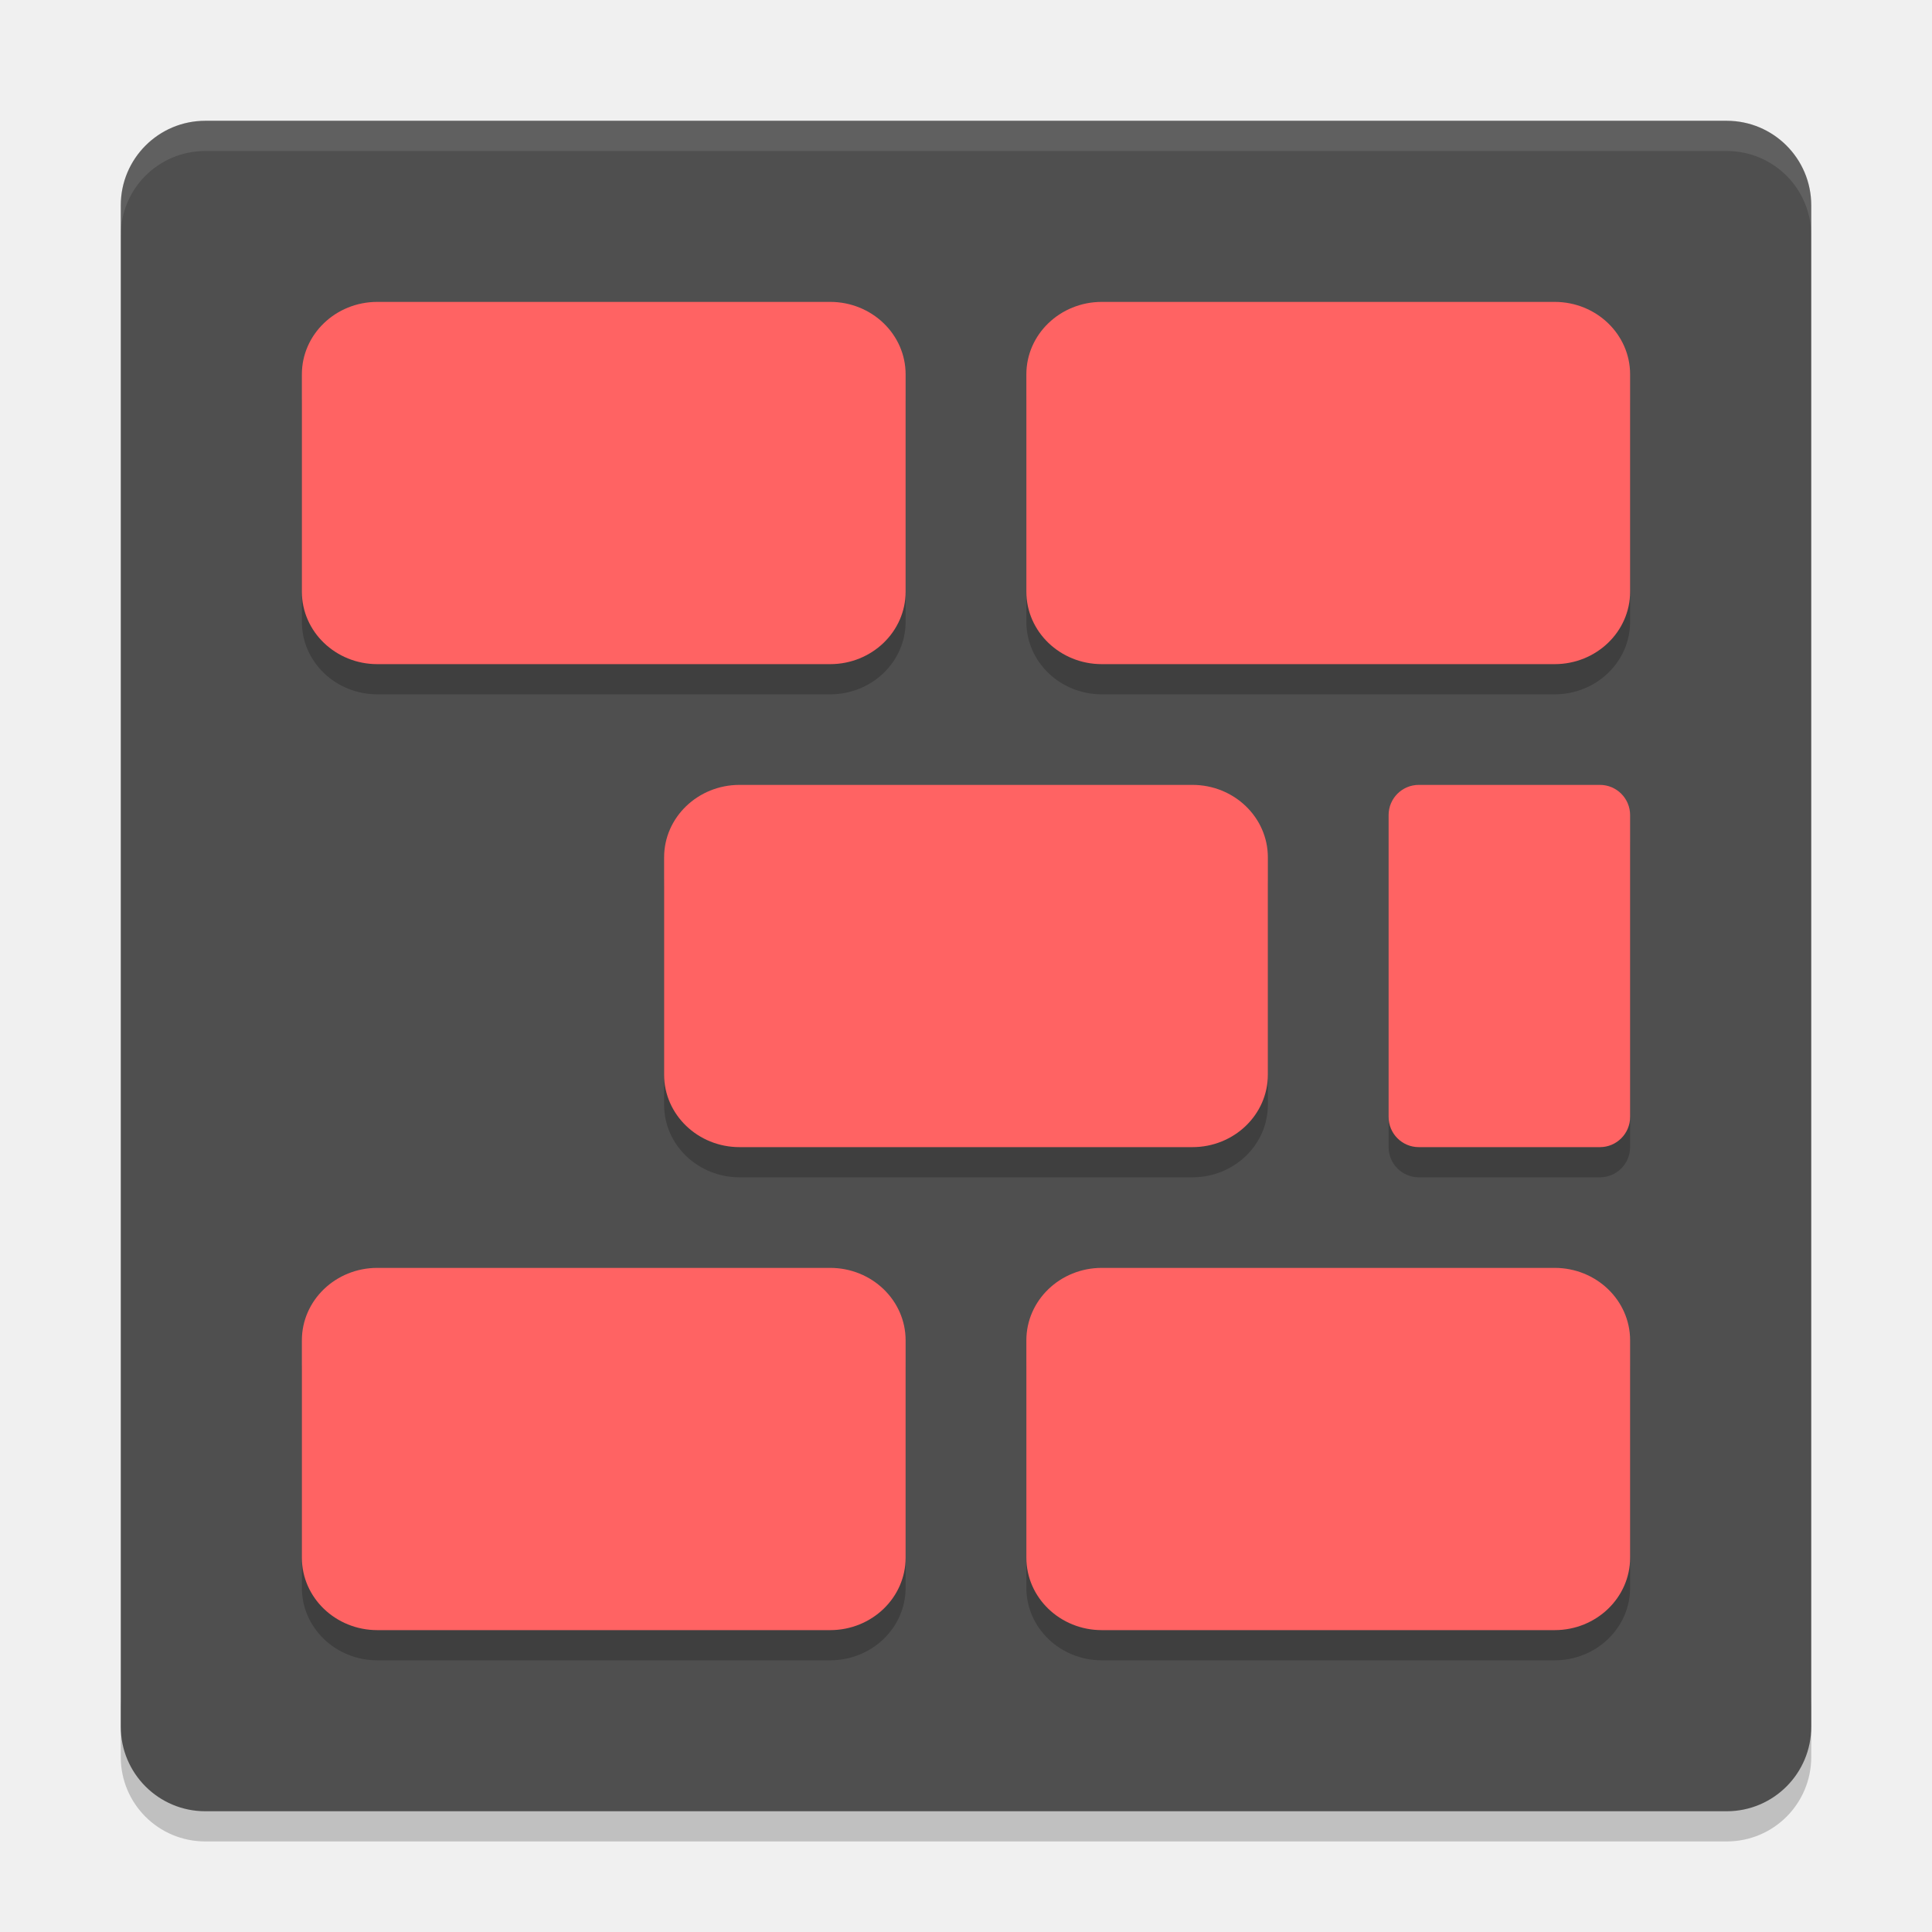
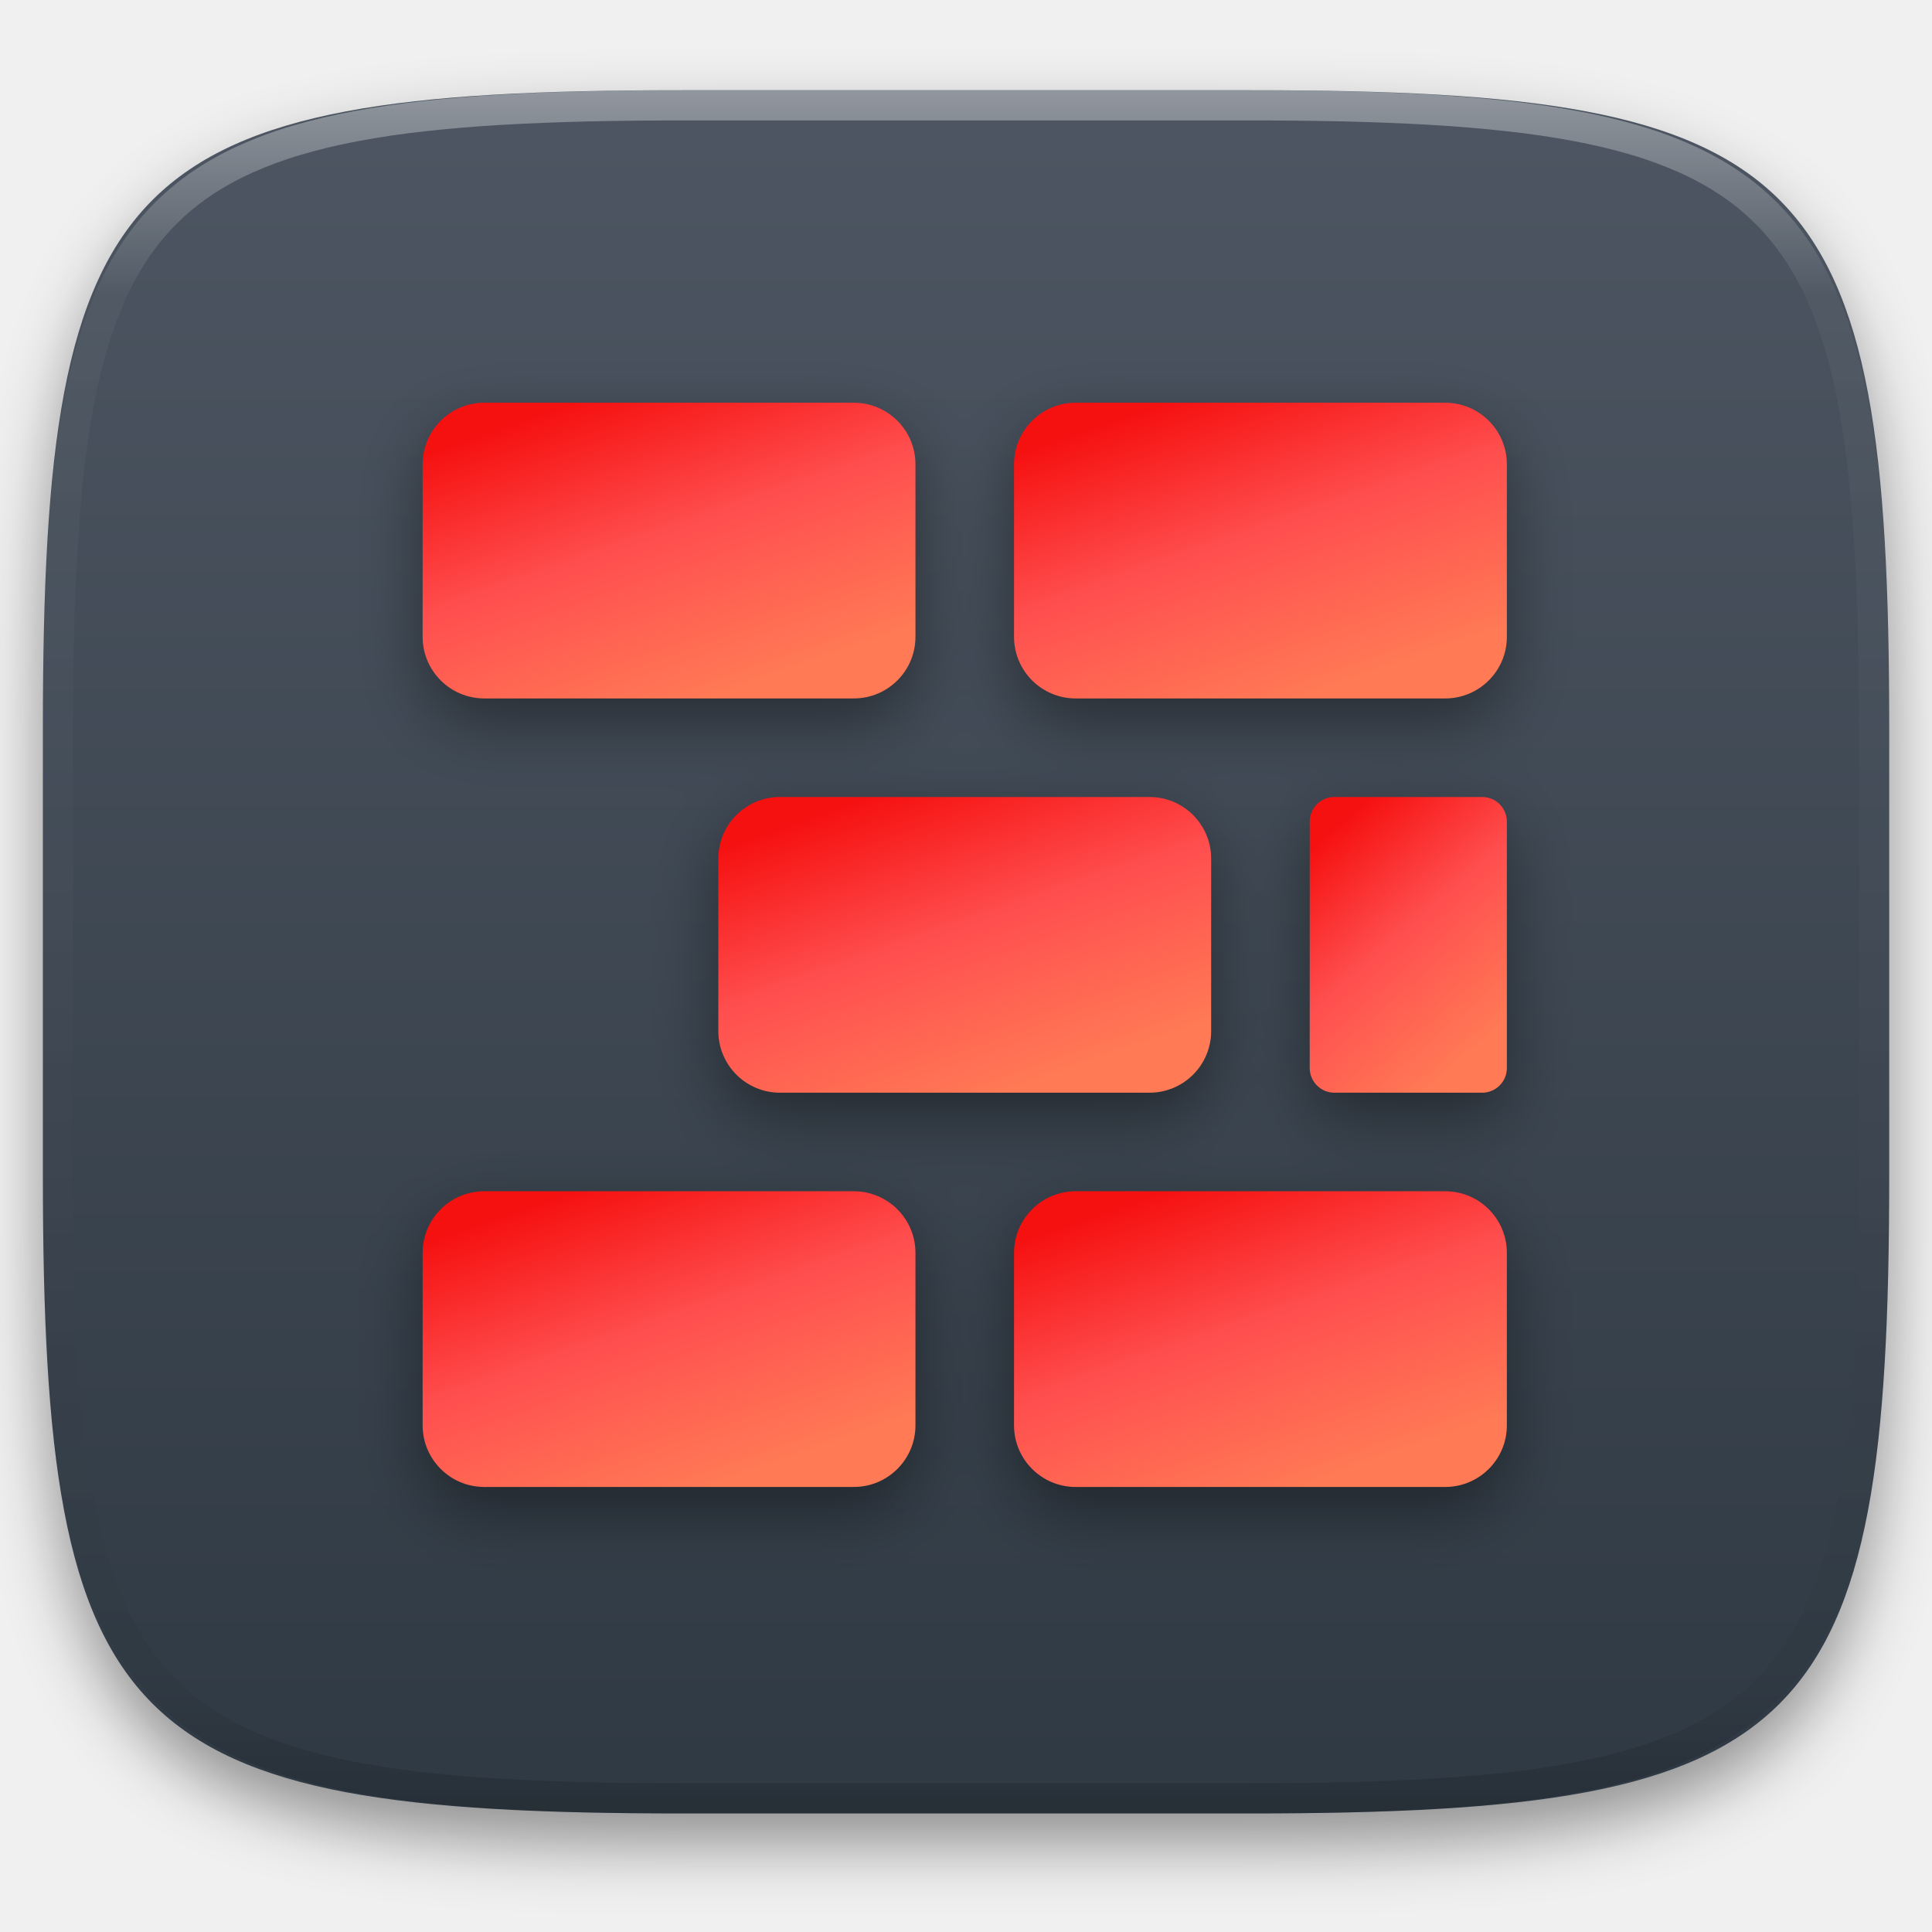
- <svg xmlns="http://www.w3.org/2000/svg" width="64" height="64" version="1">
-   <path style="opacity:0.2" d="m 4,56.2 0,2 c 0,1.55 1.25,2.8 2.801,2.8 L 57.2,61 C 58.75,61 60,59.75 60,58.2 l 0,-2 c 0,1.55 -1.25,2.8 -2.8,2.8 l -50.399,0 c -1.55,0 -2.8,-1.25 -2.8,-2.8 z" />
-   <rect style="fill:#4f4f4f" width="55.999" height="55.999" x="-60" y="-60" rx="2.8" ry="2.8" transform="matrix(0,-1,-1,0,0,0)" />
-   <path style="opacity:0.1;fill:#ffffff" d="M 6.801 4 C 5.25 4 4 5.25 4 6.801 L 4 7.803 C 4 6.252 5.25 5.002 6.801 5.002 L 57.199 5.002 C 58.749 5.002 60 6.252 60 7.803 L 60 6.801 C 60 5.25 58.749 4 57.199 4 L 6.801 4 z" />
-   <g style="opacity:0.2" transform="matrix(1.999971,0,0,1.999971,5.760572e-5,1.000772)">
-     <rect width="10" height="6" x="5" y="5" rx="1.25" ry="1.2" />
-     <rect width="10" height="6" x="17" y="5" rx="1.25" ry="1.2" />
-     <rect width="10" height="6" x="11" y="13" rx="1.25" ry="1.2" />
-     <rect width="4" height="6" x="23" y="13" rx=".5" ry=".5" />
-     <rect width="10" height="6" x="5" y="21" rx="1.25" ry="1.2" />
-     <rect width="10" height="6" x="17" y="21" rx="1.25" ry="1.2" />
+ <svg xmlns="http://www.w3.org/2000/svg" style="isolation:isolate" viewBox="0 0 256 256" width="256" height="256">
+   <defs>
+     <filter id="bbXogkDZxnzzmvJ8zK2yiGipPraOrqJ5" x="-200%" y="-200%" width="400%" height="400%" filterUnits="objectBoundingBox" color-interpolation-filters="sRGB">
+       <feGaussianBlur in="SourceGraphic" stdDeviation="4.294" />
+       <feOffset dx="0" dy="4" result="pf_100_offsetBlur" />
+       <feFlood flood-color="#000000" flood-opacity="0.4" />
+       <feComposite in2="pf_100_offsetBlur" operator="in" result="pf_100_dropShadow" />
+       <feBlend in="SourceGraphic" in2="pf_100_dropShadow" mode="normal" />
+     </filter>
+   </defs>
+   <g filter="url(#bbXogkDZxnzzmvJ8zK2yiGipPraOrqJ5)">
+     <linearGradient id="_lgradient_31" x1="0" y1="1" x2="6.123233995736744e-17" y2="3.552713678800501e-15" gradientTransform="matrix(244.6483,0,0,228.3384,5.681691,11.95)" gradientUnits="userSpaceOnUse">
+       <stop offset="0%" stop-opacity="1" style="stop-color:rgb(47,57,67)" />
+       <stop offset="100%" stop-opacity="1" style="stop-color:rgb(77,86,98)" />
+     </linearGradient>
+     <path d=" M 165.691 11.95 C 239.746 11.95 250.33 22.507 250.33 96.494 L 250.33 155.745 C 250.33 229.731 239.746 240.288 165.691 240.288 L 90.321 240.288 C 16.265 240.288 5.682 229.731 5.682 155.745 L 5.682 96.494 C 5.682 22.507 16.265 11.95 90.321 11.95 L 165.691 11.95 Z " id="shape" fill="url(#_lgradient_31)" />
  </g>
-   <g style="fill:#ff6363" transform="matrix(1.999971,0,0,1.999971,5.760572e-5,8.866e-4)">
-     <rect width="10" height="6" x="5" y="5" rx="1.25" ry="1.2" />
-     <rect width="10" height="6" x="17" y="5" rx="1.25" ry="1.2" />
-     <rect width="10" height="6" x="11" y="13" rx="1.25" ry="1.2" />
-     <rect width="4" height="6" x="23" y="13" rx=".5" ry=".5" />
-     <rect width="10" height="6" x="5" y="21" rx="1.25" ry="1.2" />
-     <rect width="10" height="6" x="17" y="21" rx="1.25" ry="1.2" />
+   <g opacity="0.4">
+     <linearGradient id="_lgradient_32" x1="0.517" y1="0" x2="0.517" y2="1" gradientTransform="matrix(244.65,0,0,228.34,5.68,11.95)" gradientUnits="userSpaceOnUse">
+       <stop offset="0%" stop-opacity="1" style="stop-color:rgb(255,255,255)" />
+       <stop offset="12.5%" stop-opacity="0.098" style="stop-color:rgb(255,255,255)" />
+       <stop offset="92.5%" stop-opacity="0.098" style="stop-color:rgb(0,0,0)" />
+       <stop offset="100%" stop-opacity="0.498" style="stop-color:rgb(0,0,0)" />
+     </linearGradient>
+     <path d=" M 165.068 11.951 C 169.396 11.941 173.724 11.991 178.052 12.089 C 181.927 12.167 185.803 12.315 189.678 12.541 C 193.131 12.737 196.583 13.022 200.026 13.395 C 203.085 13.73 206.144 14.181 209.174 14.741 C 211.889 15.243 214.574 15.881 217.22 16.657 C 219.62 17.355 221.971 18.219 224.243 19.241 C 226.358 20.184 228.384 21.304 230.302 22.591 C 232.142 23.829 233.863 25.244 235.437 26.806 C 237.001 28.378 238.417 30.088 239.656 31.925 C 240.945 33.841 242.066 35.865 243.02 37.967 C 244.043 40.247 244.909 42.585 245.617 44.972 C 246.394 47.615 247.034 50.297 247.535 53.009 C 248.096 56.035 248.548 59.081 248.883 62.136 C 249.257 65.575 249.542 69.014 249.739 72.462 C 249.965 76.323 250.112 80.194 250.201 84.055 C 250.289 88.378 250.339 92.701 250.329 97.014 L 250.329 155.226 C 250.339 159.549 250.289 163.862 250.201 168.185 C 250.112 172.056 249.965 175.917 249.739 179.778 C 249.542 183.226 249.257 186.675 248.883 190.104 C 248.548 193.159 248.096 196.215 247.535 199.241 C 247.034 201.943 246.394 204.625 245.617 207.268 C 244.909 209.655 244.043 212.003 243.02 214.273 C 242.066 216.385 240.945 218.399 239.656 220.315 C 238.417 222.152 237.001 223.872 235.437 225.434 C 233.863 226.996 232.142 228.411 230.302 229.649 C 228.384 230.936 226.358 232.056 224.243 232.999 C 221.971 234.021 219.62 234.885 217.22 235.593 C 214.574 236.369 211.889 237.007 209.174 237.499 C 206.144 238.068 203.085 238.51 200.026 238.845 C 196.583 239.218 193.131 239.503 189.678 239.699 C 185.803 239.925 181.927 240.073 178.052 240.161 C 173.724 240.249 169.396 240.299 165.068 240.289 L 90.942 240.289 C 86.614 240.299 82.286 240.249 77.958 240.161 C 74.083 240.073 70.207 239.925 66.332 239.699 C 62.879 239.503 59.427 239.218 55.984 238.845 C 52.925 238.51 49.866 238.068 46.836 237.499 C 44.121 237.007 41.436 236.369 38.79 235.593 C 36.39 234.885 34.039 234.021 31.767 232.999 C 29.652 232.056 27.626 230.936 25.708 229.649 C 23.868 228.411 22.147 226.996 20.573 225.434 C 19.009 223.872 17.593 222.152 16.354 220.315 C 15.065 218.399 13.944 216.385 12.99 214.273 C 11.967 212.003 11.101 209.655 10.393 207.268 C 9.616 204.625 8.976 201.943 8.475 199.241 C 7.914 196.215 7.462 193.159 7.127 190.104 C 6.753 186.675 6.468 183.226 6.271 179.778 C 6.045 175.917 5.898 172.056 5.809 168.185 C 5.721 163.862 5.671 159.549 5.681 155.226 L 5.681 97.014 C 5.671 92.701 5.721 88.378 5.809 84.055 C 5.898 80.194 6.045 76.323 6.271 72.462 C 6.468 69.014 6.753 65.575 7.127 62.136 C 7.462 59.081 7.914 56.035 8.475 53.009 C 8.976 50.297 9.616 47.615 10.393 44.972 C 11.101 42.585 11.967 40.247 12.99 37.967 C 13.944 35.865 15.065 33.841 16.354 31.925 C 17.593 30.088 19.009 28.378 20.573 26.806 C 22.147 25.244 23.868 23.829 25.708 22.591 C 27.626 21.304 29.652 20.184 31.767 19.241 C 34.039 18.219 36.39 17.355 38.79 16.657 C 41.436 15.881 44.121 15.243 46.836 14.741 C 49.866 14.181 52.925 13.73 55.984 13.395 C 59.427 13.022 62.879 12.737 66.332 12.541 C 70.207 12.315 74.083 12.167 77.958 12.089 C 82.286 11.991 86.614 11.941 90.942 11.951 L 165.068 11.951 Z  M 165.078 15.96 C 169.376 15.95 173.675 15.999 177.973 16.087 C 181.8 16.176 185.626 16.323 189.452 16.539 C 192.836 16.736 196.219 17.011 199.583 17.384 C 202.554 17.699 205.515 18.131 208.446 18.681 C 211.023 19.153 213.58 19.762 216.099 20.499 C 218.322 21.147 220.495 21.953 222.6 22.896 C 224.509 23.751 226.338 24.763 228.069 25.922 C 229.692 27.013 231.207 28.26 232.594 29.646 C 233.981 31.031 235.23 32.544 236.332 34.165 C 237.492 35.894 238.506 37.712 239.361 39.608 C 240.306 41.72 241.112 43.892 241.761 46.102 C 242.509 48.617 243.109 51.162 243.591 53.736 C 244.132 56.664 244.565 59.611 244.889 62.578 C 245.263 65.938 245.539 69.308 245.735 72.688 C 245.952 76.51 246.109 80.322 246.188 84.144 C 246.276 88.437 246.325 92.721 246.325 97.014 C 246.325 97.014 246.325 97.014 246.325 97.014 L 246.325 155.226 C 246.325 155.226 246.325 155.226 246.325 155.226 C 246.325 159.519 246.276 163.803 246.188 168.096 C 246.109 171.918 245.952 175.74 245.735 179.552 C 245.539 182.932 245.263 186.302 244.889 189.672 C 244.565 192.629 244.132 195.576 243.591 198.504 C 243.109 201.078 242.509 203.623 241.761 206.138 C 241.112 208.358 240.306 210.52 239.361 212.632 C 238.506 214.528 237.492 216.356 236.332 218.075 C 235.23 219.706 233.981 221.219 232.594 222.604 C 231.207 223.98 229.692 225.227 228.069 226.318 C 226.338 227.477 224.509 228.489 222.6 229.344 C 220.495 230.297 218.322 231.093 216.099 231.741 C 213.58 232.478 211.023 233.087 208.446 233.559 C 205.515 234.109 202.554 234.541 199.583 234.865 C 196.219 235.229 192.836 235.514 189.452 235.701 C 185.626 235.917 181.8 236.074 177.973 236.153 C 173.675 236.251 169.376 236.29 165.078 236.29 C 165.078 236.29 165.078 236.29 165.068 236.29 L 90.942 236.29 C 90.932 236.29 90.932 236.29 90.932 236.29 C 86.634 236.29 82.335 236.251 78.037 236.153 C 74.21 236.074 70.384 235.917 66.558 235.701 C 63.174 235.514 59.791 235.229 56.427 234.865 C 53.456 234.541 50.495 234.109 47.564 233.559 C 44.987 233.087 42.43 232.478 39.911 231.741 C 37.688 231.093 35.515 230.297 33.41 229.344 C 31.501 228.489 29.672 227.477 27.941 226.318 C 26.318 225.227 24.803 223.98 23.416 222.604 C 22.029 221.219 20.78 219.706 19.678 218.075 C 18.518 216.356 17.504 214.528 16.649 212.632 C 15.704 210.52 14.898 208.358 14.249 206.138 C 13.501 203.623 12.901 201.078 12.419 198.504 C 11.878 195.576 11.445 192.629 11.121 189.672 C 10.747 186.302 10.472 182.932 10.275 179.552 C 10.058 175.74 9.901 171.918 9.822 168.096 C 9.734 163.803 9.685 159.519 9.685 155.226 C 9.685 155.226 9.685 155.226 9.685 155.226 L 9.685 97.014 C 9.685 97.014 9.685 97.014 9.685 97.014 C 9.685 92.721 9.734 88.437 9.822 84.144 C 9.901 80.322 10.058 76.51 10.275 72.688 C 10.472 69.308 10.747 65.938 11.121 62.578 C 11.445 59.611 11.878 56.664 12.419 53.736 C 12.901 51.162 13.501 48.617 14.249 46.102 C 14.898 43.892 15.704 41.72 16.649 39.608 C 17.504 37.712 18.518 35.894 19.678 34.165 C 20.78 32.544 22.029 31.031 23.416 29.646 C 24.803 28.26 26.318 27.013 27.941 25.922 C 29.672 24.763 31.501 23.751 33.41 22.896 C 35.515 21.953 37.688 21.147 39.911 20.499 C 42.43 19.762 44.987 19.153 47.564 18.681 C 50.495 18.131 53.456 17.699 56.427 17.384 C 59.791 17.011 63.174 16.736 66.558 16.539 C 70.384 16.323 74.21 16.176 78.037 16.087 C 82.335 15.999 86.634 15.95 90.932 15.96 C 90.932 15.96 90.932 15.96 90.942 15.96 L 165.068 15.96 C 165.078 15.96 165.078 15.96 165.078 15.96 Z " fill-rule="evenodd" id="highlight" fill="url(#_lgradient_32)" />
+   </g>
+   <g id="Group">
+     <defs>
+       <filter id="LlL8LI2sWeVByibRf5muX9HP5sOKGjPM" x="-200%" y="-200%" width="400%" height="400%" filterUnits="objectBoundingBox" color-interpolation-filters="sRGB">
+         <feGaussianBlur stdDeviation="4.294" />
+       </filter>
+     </defs>
+     <g opacity="0.4" filter="url(#LlL8LI2sWeVByibRf5muX9HP5sOKGjPM)">
+       <path d=" M 64.163 56.629 L 113.14 56.629 C 117.645 56.629 121.303 60.286 121.303 64.792 L 121.303 87.648 C 121.303 92.153 117.645 95.81 113.14 95.81 L 64.163 95.81 C 59.658 95.81 56 92.153 56 87.648 L 56 64.792 C 56 60.286 59.658 56.629 64.163 56.629 L 64.163 56.629 L 64.163 56.629 L 64.163 56.629 L 64.163 56.629 Z  M 142.527 56.629 L 191.504 56.629 C 196.009 56.629 199.667 60.286 199.667 64.792 L 199.667 87.648 C 199.667 92.153 196.009 95.81 191.504 95.81 L 142.527 95.81 C 138.021 95.81 134.364 92.153 134.364 87.648 L 134.364 64.792 C 134.364 60.286 138.021 56.629 142.527 56.629 L 142.527 56.629 L 142.527 56.629 L 142.527 56.629 L 142.527 56.629 Z  M 103.345 108.871 L 152.322 108.871 C 156.827 108.871 160.485 112.529 160.485 117.034 L 160.485 139.89 C 160.485 144.395 156.827 148.053 152.322 148.053 L 103.345 148.053 C 98.839 148.053 95.182 144.395 95.182 139.89 L 95.182 117.034 C 95.182 112.529 98.839 108.871 103.345 108.871 L 103.345 108.871 L 103.345 108.871 L 103.345 108.871 Z  M 176.811 108.871 L 196.402 108.871 C 198.204 108.871 199.667 110.334 199.667 112.136 L 199.667 144.788 C 199.667 146.59 198.204 148.053 196.402 148.053 L 176.811 148.053 C 175.009 148.053 173.545 146.59 173.545 144.788 L 173.545 112.136 C 173.545 110.334 175.009 108.871 176.811 108.871 L 176.811 108.871 L 176.811 108.871 Z  M 64.163 161.113 L 113.14 161.113 C 117.645 161.113 121.303 164.771 121.303 169.276 L 121.303 192.132 C 121.303 196.638 117.645 200.295 113.14 200.295 L 64.163 200.295 C 59.658 200.295 56 196.638 56 192.132 L 56 169.276 C 56 164.771 59.658 161.113 64.163 161.113 L 64.163 161.113 Z  M 142.527 161.113 L 191.504 161.113 C 196.009 161.113 199.667 164.771 199.667 169.276 L 199.667 192.132 C 199.667 196.638 196.009 200.295 191.504 200.295 L 142.527 200.295 C 138.021 200.295 134.364 196.638 134.364 192.132 L 134.364 169.276 C 134.364 164.771 138.021 161.113 142.527 161.113 Z " fill-rule="evenodd" id="Compound Path" fill="rgb(0,0,0)" />
+     </g>
+     <linearGradient id="_lgradient_33" x1="0.25" y1="0.036" x2="0.75" y2="0.902" gradientTransform="matrix(65.30303,0,0,39.18182,56,53.3638)" gradientUnits="userSpaceOnUse">
+       <stop offset="0%" stop-opacity="1" style="stop-color:rgb(246,17,17)" />
+       <stop offset="48.272%" stop-opacity="1" style="stop-color:rgb(255,79,79)" />
+       <stop offset="100%" stop-opacity="1" style="stop-color:rgb(255,122,85)" />
+     </linearGradient>
+     <path d=" M 64.163 53.364 L 113.14 53.364 C 117.645 53.364 121.303 57.021 121.303 61.527 L 121.303 84.383 C 121.303 88.888 117.645 92.546 113.14 92.546 L 64.163 92.546 C 59.658 92.546 56 88.888 56 84.383 L 56 61.527 C 56 57.021 59.658 53.364 64.163 53.364 Z " id="Path" fill="url(#_lgradient_33)" />
+     <linearGradient id="_lgradient_34" x1="0.25" y1="0.036" x2="0.75" y2="0.902" gradientTransform="matrix(65.30303,0,0,39.18182,134.3636,53.3638)" gradientUnits="userSpaceOnUse">
+       <stop offset="0%" stop-opacity="1" style="stop-color:rgb(246,17,17)" />
+       <stop offset="48.272%" stop-opacity="1" style="stop-color:rgb(255,79,79)" />
+       <stop offset="100%" stop-opacity="1" style="stop-color:rgb(255,122,85)" />
+     </linearGradient>
+     <path d=" M 142.527 53.364 L 191.504 53.364 C 196.009 53.364 199.667 57.021 199.667 61.527 L 199.667 84.383 C 199.667 88.888 196.009 92.546 191.504 92.546 L 142.527 92.546 C 138.021 92.546 134.364 88.888 134.364 84.383 L 134.364 61.527 C 134.364 57.021 138.021 53.364 142.527 53.364 Z " id="Path" fill="url(#_lgradient_34)" />
+     <linearGradient id="_lgradient_35" x1="0.25" y1="0.036" x2="0.75" y2="0.902" gradientTransform="matrix(65.30303,0,0,39.18182,95.18182,105.6062)" gradientUnits="userSpaceOnUse">
+       <stop offset="0%" stop-opacity="1" style="stop-color:rgb(246,17,17)" />
+       <stop offset="48.272%" stop-opacity="1" style="stop-color:rgb(255,79,79)" />
+       <stop offset="100%" stop-opacity="1" style="stop-color:rgb(255,122,85)" />
+     </linearGradient>
+     <path d=" M 103.345 105.606 L 152.322 105.606 C 156.827 105.606 160.485 109.264 160.485 113.769 L 160.485 136.625 C 160.485 141.13 156.827 144.788 152.322 144.788 L 103.345 144.788 C 98.839 144.788 95.182 141.13 95.182 136.625 L 95.182 113.769 C 95.182 109.264 98.839 105.606 103.345 105.606 Z " id="Path" fill="url(#_lgradient_35)" />
+     <linearGradient id="_lgradient_36" x1="0.25" y1="0.036" x2="0.75" y2="0.902" gradientTransform="matrix(26.12121,0,0,39.18182,173.5455,105.6062)" gradientUnits="userSpaceOnUse">
+       <stop offset="0%" stop-opacity="1" style="stop-color:rgb(246,17,17)" />
+       <stop offset="48.272%" stop-opacity="1" style="stop-color:rgb(255,79,79)" />
+       <stop offset="100%" stop-opacity="1" style="stop-color:rgb(255,122,85)" />
+     </linearGradient>
+     <path d=" M 176.811 105.606 L 196.402 105.606 C 198.204 105.606 199.667 107.069 199.667 108.871 L 199.667 141.523 C 199.667 143.325 198.204 144.788 196.402 144.788 L 176.811 144.788 C 175.009 144.788 173.545 143.325 173.545 141.523 L 173.545 108.871 C 173.545 107.069 175.009 105.606 176.811 105.606 Z " id="Path" fill="url(#_lgradient_36)" />
+     <linearGradient id="_lgradient_37" x1="0.25" y1="0.036" x2="0.75" y2="0.902" gradientTransform="matrix(65.30303,0,0,39.18182,56,157.8486)" gradientUnits="userSpaceOnUse">
+       <stop offset="0%" stop-opacity="1" style="stop-color:rgb(246,17,17)" />
+       <stop offset="48.272%" stop-opacity="1" style="stop-color:rgb(255,79,79)" />
+       <stop offset="100%" stop-opacity="1" style="stop-color:rgb(255,122,85)" />
+     </linearGradient>
+     <path d=" M 64.163 157.849 L 113.14 157.849 C 117.645 157.849 121.303 161.506 121.303 166.012 L 121.303 188.868 C 121.303 193.373 117.645 197.03 113.14 197.03 L 64.163 197.03 C 59.658 197.03 56 193.373 56 188.868 L 56 166.012 C 56 161.506 59.658 157.849 64.163 157.849 Z " id="Path" fill="url(#_lgradient_37)" />
+     <linearGradient id="_lgradient_38" x1="0.25" y1="0.036" x2="0.75" y2="0.902" gradientTransform="matrix(65.30303,0,0,39.18182,134.3636,157.8486)" gradientUnits="userSpaceOnUse">
+       <stop offset="0%" stop-opacity="1" style="stop-color:rgb(246,17,17)" />
+       <stop offset="48.272%" stop-opacity="1" style="stop-color:rgb(255,79,79)" />
+       <stop offset="100%" stop-opacity="1" style="stop-color:rgb(255,122,85)" />
+     </linearGradient>
+     <path d=" M 142.527 157.849 L 191.504 157.849 C 196.009 157.849 199.667 161.506 199.667 166.012 L 199.667 188.868 C 199.667 193.373 196.009 197.03 191.504 197.03 L 142.527 197.03 C 138.021 197.03 134.364 193.373 134.364 188.868 L 134.364 166.012 C 134.364 161.506 138.021 157.849 142.527 157.849 Z " id="Path" fill="url(#_lgradient_38)" />
  </g>
</svg>
